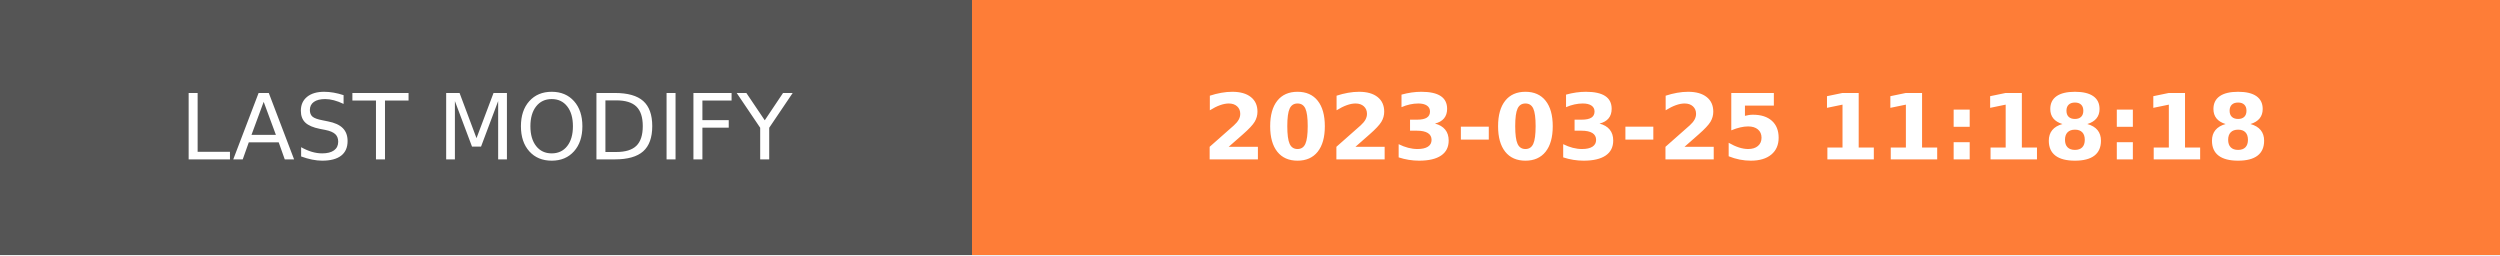
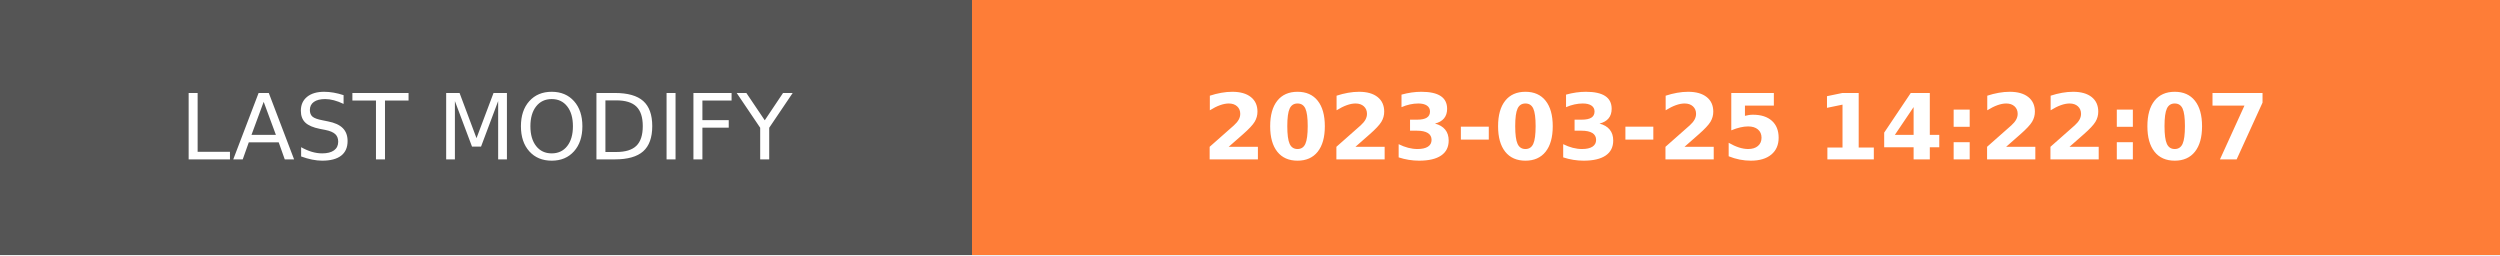
- <svg xmlns="http://www.w3.org/2000/svg" width="274.5" height="28" role="img" aria-label="LAST MODIFY: 2023-03-25 11:18:18">
+ <svg xmlns="http://www.w3.org/2000/svg" width="274.5" height="28" role="img" aria-label="LAST MODIFY: 2023-03-25 14:22:07">
  <g shape-rendering="crispEdges">
    <rect width="106.75" height="28" fill="#555" />
    <rect x="106.75" width="167.75" height="28" fill="#fe7d37" />
  </g>
  <g fill="#fff" text-anchor="middle" font-family="Verdana,Geneva,DejaVu Sans,sans-serif" text-rendering="geometricPrecision" font-size="100">
    <text transform="scale(.1)" x="533.75" y="175" textLength="827.5" fill="#fff">LAST MODIFY</text>
-     <text transform="scale(.1)" x="1906.25" y="175" textLength="1437.5" fill="#fff" font-weight="bold">2023-03-25 11:18:18</text>
+     <text transform="scale(.1)" x="1906.25" y="175" textLength="1437.5" fill="#fff" font-weight="bold">2023-03-25 14:22:07</text>
  </g>
</svg>
